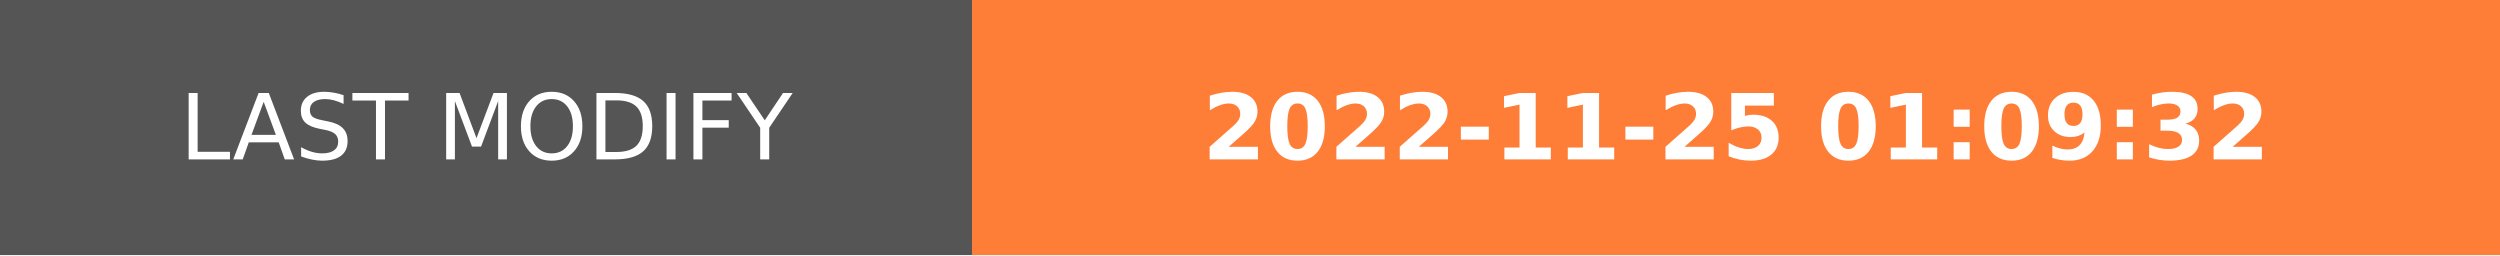
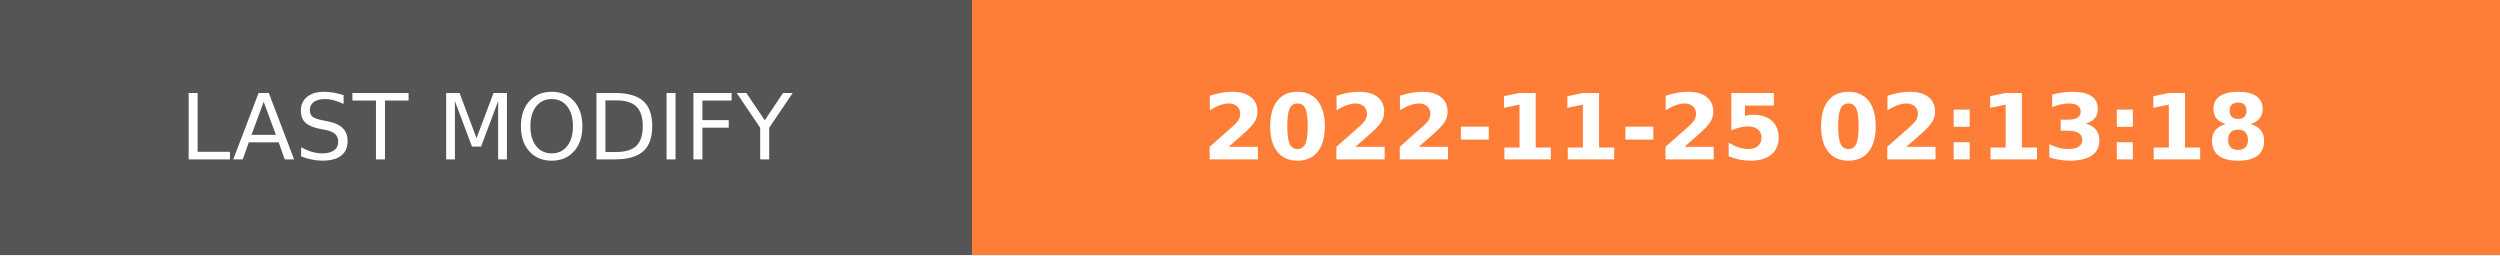
- <svg xmlns="http://www.w3.org/2000/svg" width="274.5" height="28" role="img" aria-label="LAST MODIFY: 2022-11-25 01:09:32">
+ <svg xmlns="http://www.w3.org/2000/svg" width="274.5" height="28" role="img" aria-label="LAST MODIFY: 2022-11-25 02:13:18">
  <g shape-rendering="crispEdges">
    <rect width="106.75" height="28" fill="#555" />
    <rect x="106.75" width="167.75" height="28" fill="#fe7d37" />
  </g>
  <g fill="#fff" text-anchor="middle" font-family="Verdana,Geneva,DejaVu Sans,sans-serif" text-rendering="geometricPrecision" font-size="100">
    <text transform="scale(.1)" x="533.75" y="175" textLength="827.5" fill="#fff">LAST MODIFY</text>
-     <text transform="scale(.1)" x="1906.25" y="175" textLength="1437.5" fill="#fff" font-weight="bold">2022-11-25 01:09:32</text>
+     <text transform="scale(.1)" x="1906.25" y="175" textLength="1437.5" fill="#fff" font-weight="bold">2022-11-25 02:13:18</text>
  </g>
</svg>
